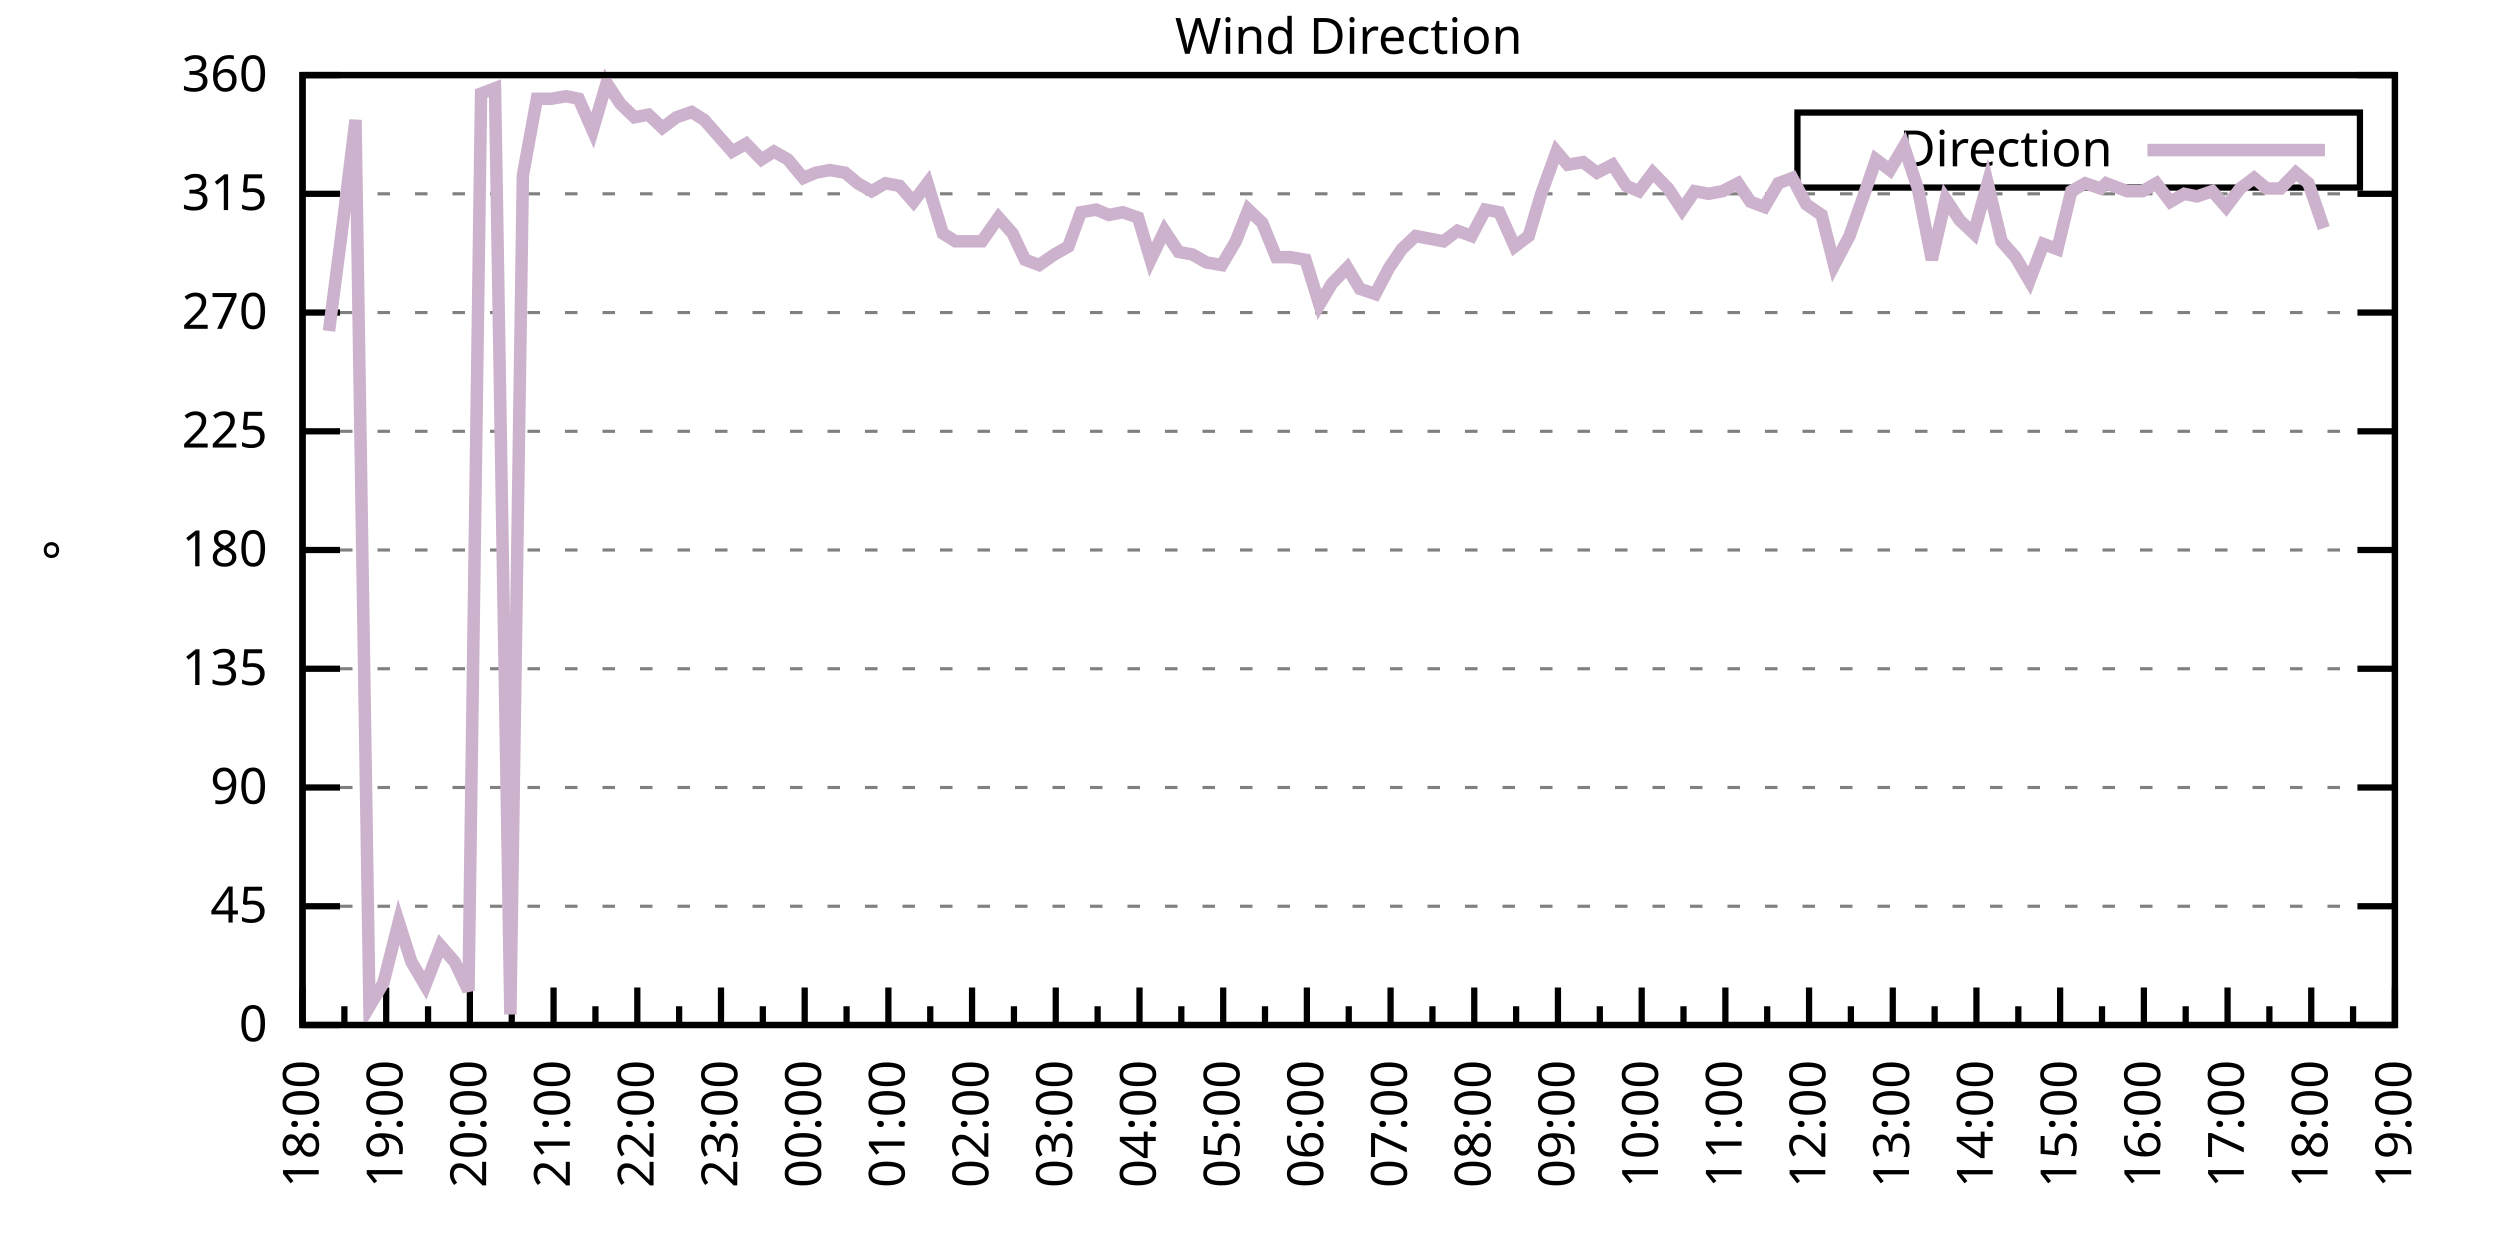
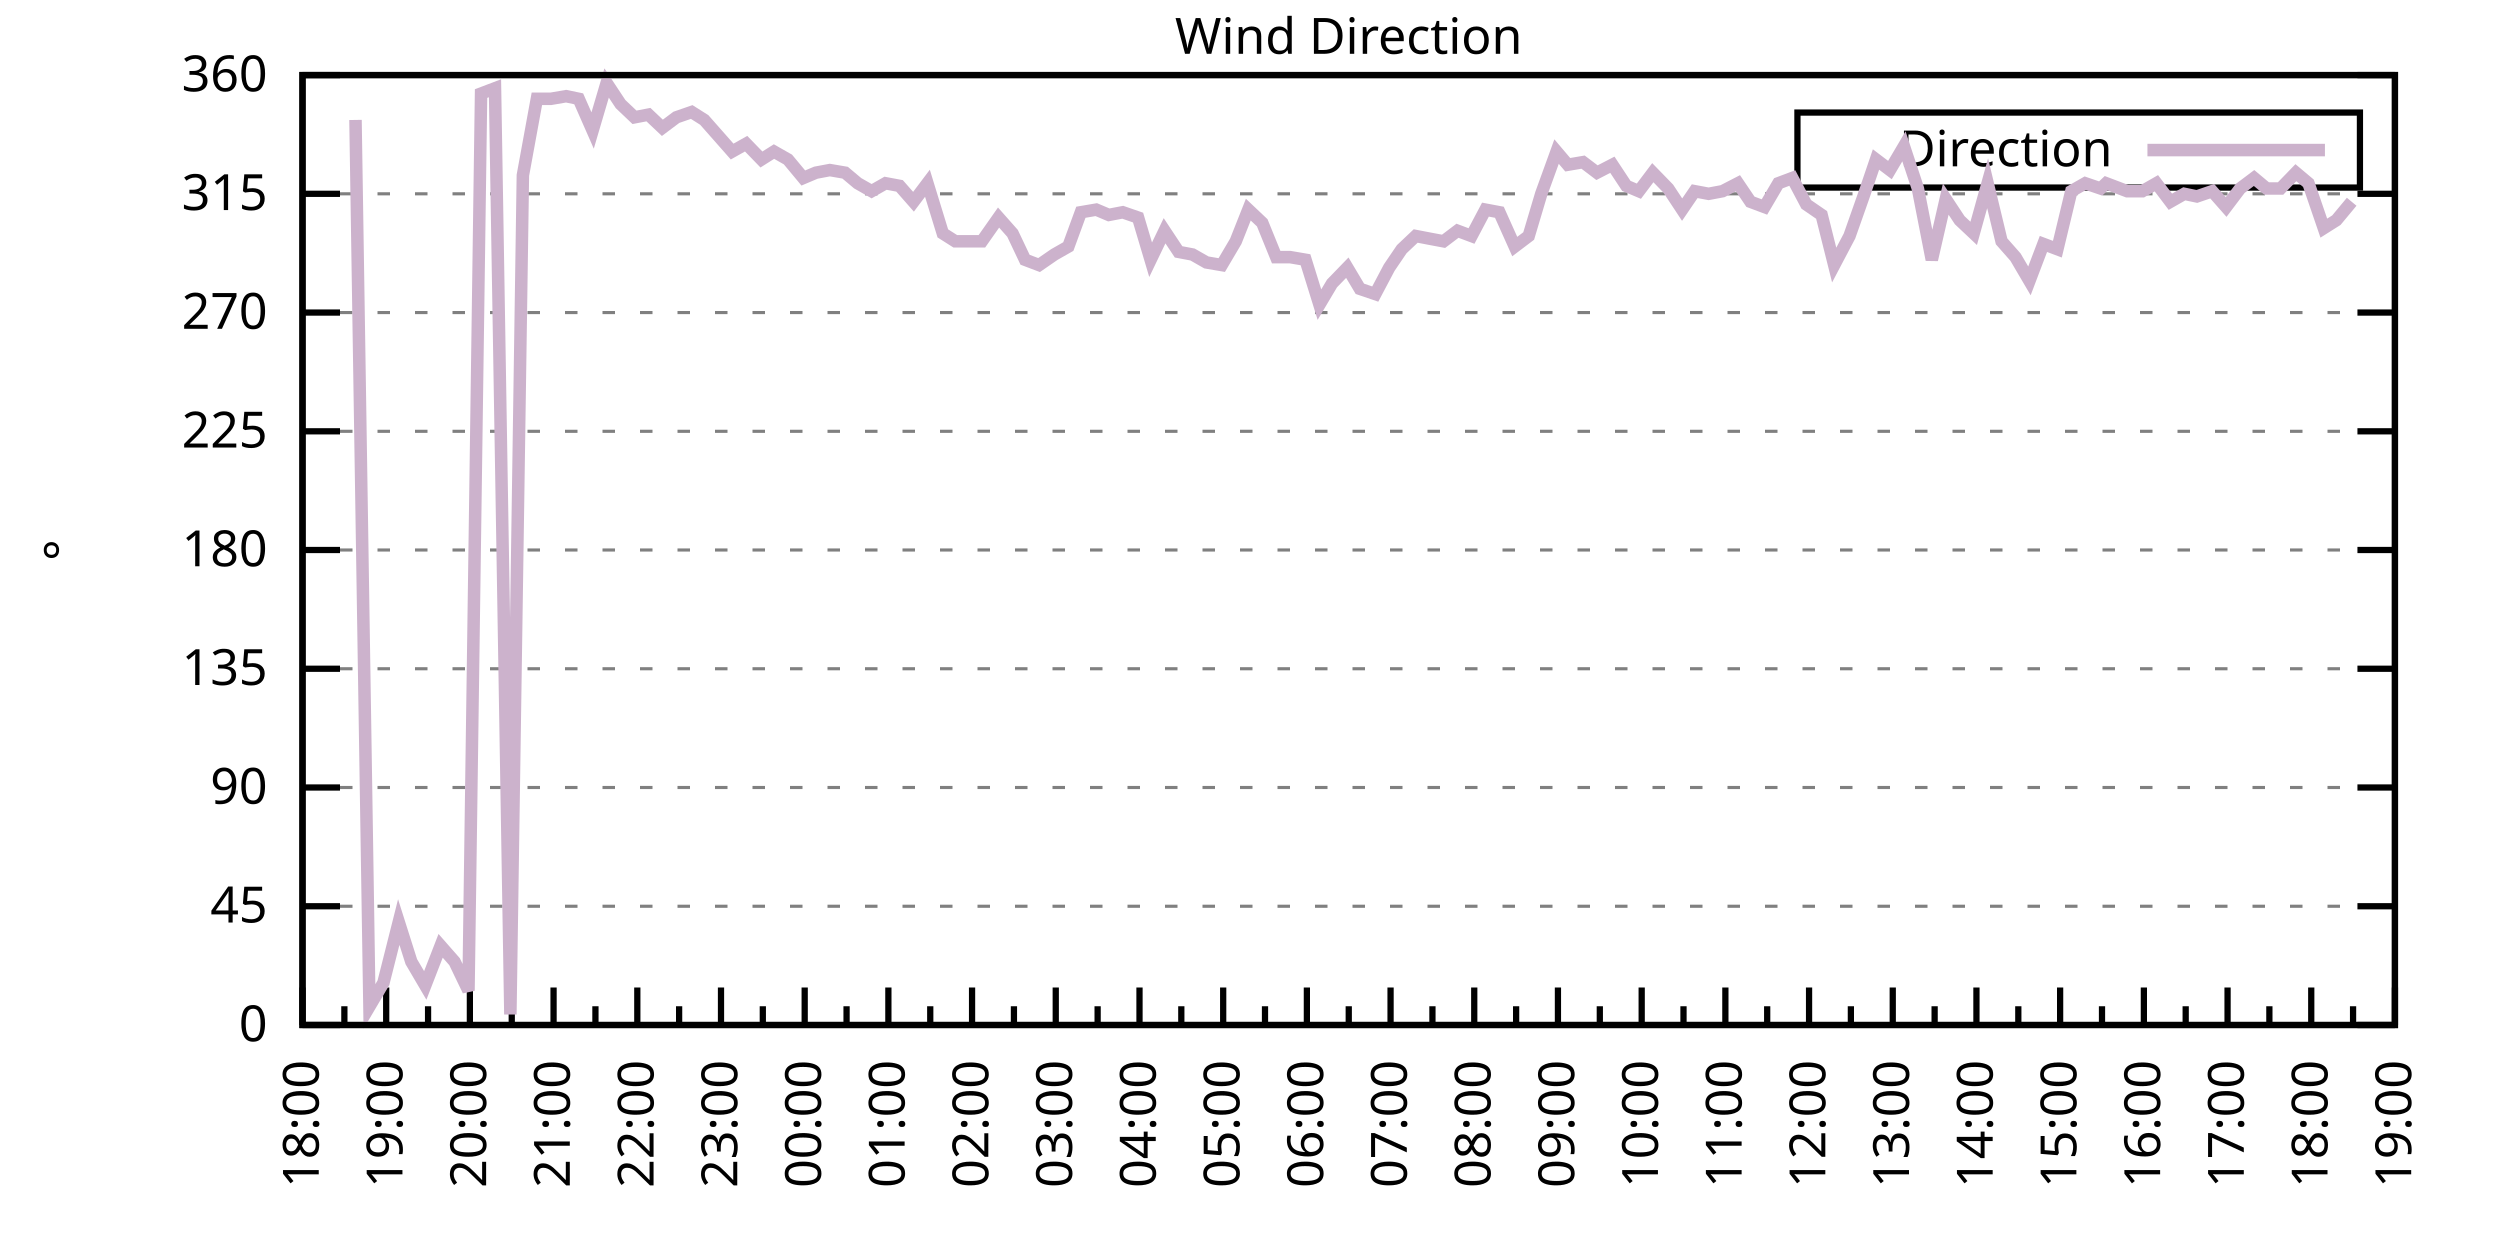
<svg xmlns="http://www.w3.org/2000/svg" xmlns:xlink="http://www.w3.org/1999/xlink" width="400" height="200" viewBox="0 0 400 200">
  <g id="gnuplot_canvas">
    <rect x="0" y="0" width="400" height="200" fill="none" />
    <defs>
      <circle id="gpDot" r="0.5" stroke-width="0.5" stroke="currentColor" />
      <path id="gpPt0" stroke-width="0.333" stroke="currentColor" d="M-1,0 h2 M0,-1 v2" />
      <path id="gpPt1" stroke-width="0.333" stroke="currentColor" d="M-1,-1 L1,1 M1,-1 L-1,1" />
      <path id="gpPt2" stroke-width="0.333" stroke="currentColor" d="M-1,0 L1,0 M0,-1 L0,1 M-1,-1 L1,1 M-1,1 L1,-1" />
      <rect id="gpPt3" stroke-width="0.333" stroke="currentColor" x="-1" y="-1" width="2" height="2" />
      <rect id="gpPt4" stroke-width="0.333" stroke="currentColor" fill="currentColor" x="-1" y="-1" width="2" height="2" />
      <circle id="gpPt5" stroke-width="0.333" stroke="currentColor" cx="0" cy="0" r="1" />
      <use xlink:href="#gpPt5" id="gpPt6" fill="currentColor" stroke="none" />
      <path id="gpPt7" stroke-width="0.333" stroke="currentColor" d="M0,-1.33 L-1.33,0.67 L1.33,0.67 z" />
      <use xlink:href="#gpPt7" id="gpPt8" fill="currentColor" stroke="none" />
      <use xlink:href="#gpPt7" id="gpPt9" stroke="currentColor" transform="rotate(180)" />
      <use xlink:href="#gpPt9" id="gpPt10" fill="currentColor" stroke="none" />
      <use xlink:href="#gpPt3" id="gpPt11" stroke="currentColor" transform="rotate(45)" />
      <use xlink:href="#gpPt11" id="gpPt12" fill="currentColor" stroke="none" />
      <path id="gpPt13" stroke-width="0.333" stroke="currentColor" d="M0,1.330 L1.265,0.411 L0.782,-1.067 L-0.782,-1.076 L-1.265,0.411 z" />
      <use xlink:href="#gpPt13" id="gpPt14" fill="currentColor" stroke="none" />
      <filter id="textbox" filterUnits="objectBoundingBox" x="0" y="0" height="1" width="1">
        <feFlood flood-color="white" flood-opacity="1" result="bgnd" />
        <feComposite in="SourceGraphic" in2="bgnd" operator="atop" />
      </filter>
      <filter id="greybox" filterUnits="objectBoundingBox" x="0" y="0" height="1" width="1">
        <feFlood flood-color="lightgrey" flood-opacity="1" result="grey" />
        <feComposite in="SourceGraphic" in2="grey" operator="atop" />
      </filter>
    </defs>
    <g fill="none" color="white" stroke="currentColor" stroke-width="1.00" stroke-linecap="butt" stroke-linejoin="miter">
</g>
    <g fill="none" color="black" stroke="currentColor" stroke-width="1.00" stroke-linecap="butt" stroke-linejoin="miter">
      <g stroke="none" shape-rendering="crispEdges">
        <polygon fill="rgb(255, 255, 255)" points="48.40,164.00 383.18,164.00 383.18,12.02 48.40,12.02 " />
      </g>
    </g>
    <g fill="none" color="black" stroke="currentColor" stroke-width="1.00" stroke-linecap="butt" stroke-linejoin="miter">
</g>
    <g fill="none" color="black" stroke="black" stroke-width="0.50" stroke-linecap="butt" stroke-linejoin="miter">
</g>
    <g fill="none" color="gray" stroke="currentColor" stroke-width="0.50" stroke-linecap="butt" stroke-linejoin="miter">
      <path stroke="gray" stroke-dasharray="2,4" class="gridline" d="M48.40,164.00 L383.19,164.00  " />
    </g>
    <g fill="none" color="gray" stroke="gray" stroke-width="1.00" stroke-linecap="butt" stroke-linejoin="miter">
</g>
    <g fill="none" color="black" stroke="currentColor" stroke-width="1.00" stroke-linecap="butt" stroke-linejoin="miter">
      <path stroke="black" d="M48.40,164.00 L54.40,164.00 M383.19,164.00 L377.19,164.00  " />
      <g transform="translate(42.80,166.60)" stroke="none" fill="black" font-family="Sans" font-size="8.00" text-anchor="end">
        <text>
          <tspan font-family="Sans"> 0</tspan>
        </text>
      </g>
    </g>
    <g fill="none" color="black" stroke="currentColor" stroke-width="1.00" stroke-linecap="butt" stroke-linejoin="miter">
</g>
    <g fill="none" color="black" stroke="black" stroke-width="0.50" stroke-linecap="butt" stroke-linejoin="miter">
</g>
    <g fill="none" color="gray" stroke="currentColor" stroke-width="0.50" stroke-linecap="butt" stroke-linejoin="miter">
      <path stroke="gray" stroke-dasharray="2,4" class="gridline" d="M48.40,145.00 L383.19,145.00  " />
    </g>
    <g fill="none" color="gray" stroke="gray" stroke-width="1.00" stroke-linecap="butt" stroke-linejoin="miter">
</g>
    <g fill="none" color="black" stroke="currentColor" stroke-width="1.00" stroke-linecap="butt" stroke-linejoin="miter">
      <path stroke="black" d="M48.40,145.00 L54.40,145.00 M383.19,145.00 L377.19,145.00  " />
      <g transform="translate(42.80,147.60)" stroke="none" fill="black" font-family="Sans" font-size="8.00" text-anchor="end">
        <text>
          <tspan font-family="Sans"> 45</tspan>
        </text>
      </g>
    </g>
    <g fill="none" color="black" stroke="currentColor" stroke-width="1.00" stroke-linecap="butt" stroke-linejoin="miter">
</g>
    <g fill="none" color="black" stroke="black" stroke-width="0.50" stroke-linecap="butt" stroke-linejoin="miter">
</g>
    <g fill="none" color="gray" stroke="currentColor" stroke-width="0.50" stroke-linecap="butt" stroke-linejoin="miter">
      <path stroke="gray" stroke-dasharray="2,4" class="gridline" d="M48.40,126.00 L383.19,126.00  " />
    </g>
    <g fill="none" color="gray" stroke="gray" stroke-width="1.00" stroke-linecap="butt" stroke-linejoin="miter">
</g>
    <g fill="none" color="black" stroke="currentColor" stroke-width="1.00" stroke-linecap="butt" stroke-linejoin="miter">
      <path stroke="black" d="M48.40,126.00 L54.40,126.00 M383.19,126.00 L377.19,126.00  " />
      <g transform="translate(42.80,128.60)" stroke="none" fill="black" font-family="Sans" font-size="8.00" text-anchor="end">
        <text>
          <tspan font-family="Sans"> 90</tspan>
        </text>
      </g>
    </g>
    <g fill="none" color="black" stroke="currentColor" stroke-width="1.00" stroke-linecap="butt" stroke-linejoin="miter">
</g>
    <g fill="none" color="black" stroke="black" stroke-width="0.50" stroke-linecap="butt" stroke-linejoin="miter">
</g>
    <g fill="none" color="gray" stroke="currentColor" stroke-width="0.50" stroke-linecap="butt" stroke-linejoin="miter">
      <path stroke="gray" stroke-dasharray="2,4" class="gridline" d="M48.40,107.00 L383.19,107.00  " />
    </g>
    <g fill="none" color="gray" stroke="gray" stroke-width="1.00" stroke-linecap="butt" stroke-linejoin="miter">
</g>
    <g fill="none" color="black" stroke="currentColor" stroke-width="1.00" stroke-linecap="butt" stroke-linejoin="miter">
      <path stroke="black" d="M48.40,107.00 L54.40,107.00 M383.19,107.00 L377.19,107.00  " />
      <g transform="translate(42.80,109.60)" stroke="none" fill="black" font-family="Sans" font-size="8.00" text-anchor="end">
        <text>
          <tspan font-family="Sans"> 135</tspan>
        </text>
      </g>
    </g>
    <g fill="none" color="black" stroke="currentColor" stroke-width="1.00" stroke-linecap="butt" stroke-linejoin="miter">
</g>
    <g fill="none" color="black" stroke="black" stroke-width="0.50" stroke-linecap="butt" stroke-linejoin="miter">
</g>
    <g fill="none" color="gray" stroke="currentColor" stroke-width="0.50" stroke-linecap="butt" stroke-linejoin="miter">
      <path stroke="gray" stroke-dasharray="2,4" class="gridline" d="M48.40,88.00 L383.19,88.00  " />
    </g>
    <g fill="none" color="gray" stroke="gray" stroke-width="1.00" stroke-linecap="butt" stroke-linejoin="miter">
</g>
    <g fill="none" color="black" stroke="currentColor" stroke-width="1.00" stroke-linecap="butt" stroke-linejoin="miter">
      <path stroke="black" d="M48.40,88.00 L54.40,88.00 M383.19,88.00 L377.19,88.00  " />
      <g transform="translate(42.80,90.60)" stroke="none" fill="black" font-family="Sans" font-size="8.00" text-anchor="end">
        <text>
          <tspan font-family="Sans"> 180</tspan>
        </text>
      </g>
    </g>
    <g fill="none" color="black" stroke="currentColor" stroke-width="1.00" stroke-linecap="butt" stroke-linejoin="miter">
</g>
    <g fill="none" color="black" stroke="black" stroke-width="0.50" stroke-linecap="butt" stroke-linejoin="miter">
</g>
    <g fill="none" color="gray" stroke="currentColor" stroke-width="0.50" stroke-linecap="butt" stroke-linejoin="miter">
      <path stroke="gray" stroke-dasharray="2,4" class="gridline" d="M48.40,69.01 L383.19,69.01  " />
    </g>
    <g fill="none" color="gray" stroke="gray" stroke-width="1.00" stroke-linecap="butt" stroke-linejoin="miter">
</g>
    <g fill="none" color="black" stroke="currentColor" stroke-width="1.00" stroke-linecap="butt" stroke-linejoin="miter">
      <path stroke="black" d="M48.40,69.01 L54.40,69.01 M383.19,69.01 L377.19,69.01  " />
      <g transform="translate(42.80,71.61)" stroke="none" fill="black" font-family="Sans" font-size="8.00" text-anchor="end">
        <text>
          <tspan font-family="Sans"> 225</tspan>
        </text>
      </g>
    </g>
    <g fill="none" color="black" stroke="currentColor" stroke-width="1.00" stroke-linecap="butt" stroke-linejoin="miter">
</g>
    <g fill="none" color="black" stroke="black" stroke-width="0.50" stroke-linecap="butt" stroke-linejoin="miter">
</g>
    <g fill="none" color="gray" stroke="currentColor" stroke-width="0.50" stroke-linecap="butt" stroke-linejoin="miter">
      <path stroke="gray" stroke-dasharray="2,4" class="gridline" d="M48.40,50.01 L383.19,50.01  " />
    </g>
    <g fill="none" color="gray" stroke="gray" stroke-width="1.00" stroke-linecap="butt" stroke-linejoin="miter">
</g>
    <g fill="none" color="black" stroke="currentColor" stroke-width="1.00" stroke-linecap="butt" stroke-linejoin="miter">
      <path stroke="black" d="M48.40,50.01 L54.40,50.01 M383.19,50.01 L377.19,50.01  " />
      <g transform="translate(42.80,52.61)" stroke="none" fill="black" font-family="Sans" font-size="8.00" text-anchor="end">
        <text>
          <tspan font-family="Sans"> 270</tspan>
        </text>
      </g>
    </g>
    <g fill="none" color="black" stroke="currentColor" stroke-width="1.00" stroke-linecap="butt" stroke-linejoin="miter">
</g>
    <g fill="none" color="black" stroke="black" stroke-width="0.50" stroke-linecap="butt" stroke-linejoin="miter">
</g>
    <g fill="none" color="gray" stroke="currentColor" stroke-width="0.50" stroke-linecap="butt" stroke-linejoin="miter">
      <path stroke="gray" stroke-dasharray="2,4" class="gridline" d="M48.40,31.01 L383.19,31.01  " />
    </g>
    <g fill="none" color="gray" stroke="gray" stroke-width="1.00" stroke-linecap="butt" stroke-linejoin="miter">
</g>
    <g fill="none" color="black" stroke="currentColor" stroke-width="1.00" stroke-linecap="butt" stroke-linejoin="miter">
      <path stroke="black" d="M48.40,31.01 L54.40,31.01 M383.19,31.01 L377.19,31.01  " />
      <g transform="translate(42.80,33.61)" stroke="none" fill="black" font-family="Sans" font-size="8.00" text-anchor="end">
        <text>
          <tspan font-family="Sans"> 315</tspan>
        </text>
      </g>
    </g>
    <g fill="none" color="black" stroke="currentColor" stroke-width="1.00" stroke-linecap="butt" stroke-linejoin="miter">
</g>
    <g fill="none" color="black" stroke="black" stroke-width="0.50" stroke-linecap="butt" stroke-linejoin="miter">
</g>
    <g fill="none" color="gray" stroke="currentColor" stroke-width="0.50" stroke-linecap="butt" stroke-linejoin="miter">
      <path stroke="gray" stroke-dasharray="2,4" class="gridline" d="M48.40,12.01 L383.19,12.01  " />
    </g>
    <g fill="none" color="gray" stroke="gray" stroke-width="1.00" stroke-linecap="butt" stroke-linejoin="miter">
</g>
    <g fill="none" color="black" stroke="currentColor" stroke-width="1.00" stroke-linecap="butt" stroke-linejoin="miter">
      <path stroke="black" d="M48.40,12.01 L54.40,12.01 M383.19,12.01 L377.19,12.01  " />
      <g transform="translate(42.80,14.61)" stroke="none" fill="black" font-family="Sans" font-size="8.00" text-anchor="end">
        <text>
          <tspan font-family="Sans"> 360</tspan>
        </text>
      </g>
    </g>
    <g fill="none" color="black" stroke="currentColor" stroke-width="1.00" stroke-linecap="butt" stroke-linejoin="miter">
      <path stroke="black" d="M48.40,164.00 L48.40,158.00  " />
      <g transform="translate(51.00,169.60) rotate(270)" stroke="none" fill="black" font-family="Sans" font-size="8.00" text-anchor="end">
        <text>
          <tspan font-family="Sans">18:00</tspan>
        </text>
      </g>
    </g>
    <g fill="none" color="black" stroke="currentColor" stroke-width="1.00" stroke-linecap="butt" stroke-linejoin="miter">
      <path stroke="black" d="M55.10,164.00 L55.10,161.00 M61.79,164.00 L61.79,158.00  " />
      <g transform="translate(64.39,169.60) rotate(270)" stroke="none" fill="black" font-family="Sans" font-size="8.00" text-anchor="end">
        <text>
          <tspan font-family="Sans">19:00</tspan>
        </text>
      </g>
    </g>
    <g fill="none" color="black" stroke="currentColor" stroke-width="1.00" stroke-linecap="butt" stroke-linejoin="miter">
      <path stroke="black" d="M68.49,164.00 L68.49,161.00 M75.18,164.00 L75.18,158.00  " />
      <g transform="translate(77.78,169.60) rotate(270)" stroke="none" fill="black" font-family="Sans" font-size="8.00" text-anchor="end">
        <text>
          <tspan font-family="Sans">20:00</tspan>
        </text>
      </g>
    </g>
    <g fill="none" color="black" stroke="currentColor" stroke-width="1.00" stroke-linecap="butt" stroke-linejoin="miter">
      <path stroke="black" d="M81.88,164.00 L81.88,161.00 M88.57,164.00 L88.57,158.00  " />
      <g transform="translate(91.17,169.60) rotate(270)" stroke="none" fill="black" font-family="Sans" font-size="8.00" text-anchor="end">
        <text>
          <tspan font-family="Sans">21:00</tspan>
        </text>
      </g>
    </g>
    <g fill="none" color="black" stroke="currentColor" stroke-width="1.00" stroke-linecap="butt" stroke-linejoin="miter">
      <path stroke="black" d="M95.27,164.00 L95.27,161.00 M101.97,164.00 L101.97,158.00  " />
      <g transform="translate(104.57,169.60) rotate(270)" stroke="none" fill="black" font-family="Sans" font-size="8.00" text-anchor="end">
        <text>
          <tspan font-family="Sans">22:00</tspan>
        </text>
      </g>
    </g>
    <g fill="none" color="black" stroke="currentColor" stroke-width="1.00" stroke-linecap="butt" stroke-linejoin="miter">
      <path stroke="black" d="M108.66,164.00 L108.66,161.00 M115.36,164.00 L115.36,158.00  " />
      <g transform="translate(117.96,169.60) rotate(270)" stroke="none" fill="black" font-family="Sans" font-size="8.00" text-anchor="end">
        <text>
          <tspan font-family="Sans">23:00</tspan>
        </text>
      </g>
    </g>
    <g fill="none" color="black" stroke="currentColor" stroke-width="1.00" stroke-linecap="butt" stroke-linejoin="miter">
      <path stroke="black" d="M122.05,164.00 L122.05,161.00 M128.75,164.00 L128.75,158.00  " />
      <g transform="translate(131.35,169.60) rotate(270)" stroke="none" fill="black" font-family="Sans" font-size="8.00" text-anchor="end">
        <text>
          <tspan font-family="Sans">00:00</tspan>
        </text>
      </g>
    </g>
    <g fill="none" color="black" stroke="currentColor" stroke-width="1.00" stroke-linecap="butt" stroke-linejoin="miter">
      <path stroke="black" d="M135.45,164.00 L135.45,161.00 M142.14,164.00 L142.14,158.00  " />
      <g transform="translate(144.74,169.60) rotate(270)" stroke="none" fill="black" font-family="Sans" font-size="8.00" text-anchor="end">
        <text>
          <tspan font-family="Sans">01:00</tspan>
        </text>
      </g>
    </g>
    <g fill="none" color="black" stroke="currentColor" stroke-width="1.00" stroke-linecap="butt" stroke-linejoin="miter">
      <path stroke="black" d="M148.84,164.00 L148.84,161.00 M155.53,164.00 L155.53,158.00  " />
      <g transform="translate(158.13,169.60) rotate(270)" stroke="none" fill="black" font-family="Sans" font-size="8.00" text-anchor="end">
        <text>
          <tspan font-family="Sans">02:00</tspan>
        </text>
      </g>
    </g>
    <g fill="none" color="black" stroke="currentColor" stroke-width="1.00" stroke-linecap="butt" stroke-linejoin="miter">
      <path stroke="black" d="M162.23,164.00 L162.23,161.00 M168.92,164.00 L168.92,158.00  " />
      <g transform="translate(171.52,169.60) rotate(270)" stroke="none" fill="black" font-family="Sans" font-size="8.00" text-anchor="end">
        <text>
          <tspan font-family="Sans">03:00</tspan>
        </text>
      </g>
    </g>
    <g fill="none" color="black" stroke="currentColor" stroke-width="1.00" stroke-linecap="butt" stroke-linejoin="miter">
      <path stroke="black" d="M175.62,164.00 L175.62,161.00 M182.32,164.00 L182.32,158.00  " />
      <g transform="translate(184.92,169.60) rotate(270)" stroke="none" fill="black" font-family="Sans" font-size="8.00" text-anchor="end">
        <text>
          <tspan font-family="Sans">04:00</tspan>
        </text>
      </g>
    </g>
    <g fill="none" color="black" stroke="currentColor" stroke-width="1.00" stroke-linecap="butt" stroke-linejoin="miter">
      <path stroke="black" d="M189.01,164.00 L189.01,161.00 M195.71,164.00 L195.71,158.00  " />
      <g transform="translate(198.31,169.60) rotate(270)" stroke="none" fill="black" font-family="Sans" font-size="8.00" text-anchor="end">
        <text>
          <tspan font-family="Sans">05:00</tspan>
        </text>
      </g>
    </g>
    <g fill="none" color="black" stroke="currentColor" stroke-width="1.00" stroke-linecap="butt" stroke-linejoin="miter">
      <path stroke="black" d="M202.40,164.00 L202.40,161.00 M209.10,164.00 L209.10,158.00  " />
      <g transform="translate(211.70,169.60) rotate(270)" stroke="none" fill="black" font-family="Sans" font-size="8.00" text-anchor="end">
        <text>
          <tspan font-family="Sans">06:00</tspan>
        </text>
      </g>
    </g>
    <g fill="none" color="black" stroke="currentColor" stroke-width="1.00" stroke-linecap="butt" stroke-linejoin="miter">
      <path stroke="black" d="M215.80,164.00 L215.80,161.00 M222.49,164.00 L222.49,158.00  " />
      <g transform="translate(225.09,169.60) rotate(270)" stroke="none" fill="black" font-family="Sans" font-size="8.00" text-anchor="end">
        <text>
          <tspan font-family="Sans">07:00</tspan>
        </text>
      </g>
    </g>
    <g fill="none" color="black" stroke="currentColor" stroke-width="1.00" stroke-linecap="butt" stroke-linejoin="miter">
      <path stroke="black" d="M229.19,164.00 L229.19,161.00 M235.88,164.00 L235.88,158.00  " />
      <g transform="translate(238.48,169.60) rotate(270)" stroke="none" fill="black" font-family="Sans" font-size="8.00" text-anchor="end">
        <text>
          <tspan font-family="Sans">08:00</tspan>
        </text>
      </g>
    </g>
    <g fill="none" color="black" stroke="currentColor" stroke-width="1.00" stroke-linecap="butt" stroke-linejoin="miter">
      <path stroke="black" d="M242.58,164.00 L242.58,161.00 M249.27,164.00 L249.27,158.00  " />
      <g transform="translate(251.87,169.60) rotate(270)" stroke="none" fill="black" font-family="Sans" font-size="8.00" text-anchor="end">
        <text>
          <tspan font-family="Sans">09:00</tspan>
        </text>
      </g>
    </g>
    <g fill="none" color="black" stroke="currentColor" stroke-width="1.00" stroke-linecap="butt" stroke-linejoin="miter">
      <path stroke="black" d="M255.97,164.00 L255.97,161.00 M262.67,164.00 L262.67,158.00  " />
      <g transform="translate(265.27,169.60) rotate(270)" stroke="none" fill="black" font-family="Sans" font-size="8.00" text-anchor="end">
        <text>
          <tspan font-family="Sans">10:00</tspan>
        </text>
      </g>
    </g>
    <g fill="none" color="black" stroke="currentColor" stroke-width="1.00" stroke-linecap="butt" stroke-linejoin="miter">
      <path stroke="black" d="M269.36,164.00 L269.36,161.00 M276.06,164.00 L276.06,158.00  " />
      <g transform="translate(278.66,169.60) rotate(270)" stroke="none" fill="black" font-family="Sans" font-size="8.00" text-anchor="end">
        <text>
          <tspan font-family="Sans">11:00</tspan>
        </text>
      </g>
    </g>
    <g fill="none" color="black" stroke="currentColor" stroke-width="1.00" stroke-linecap="butt" stroke-linejoin="miter">
      <path stroke="black" d="M282.75,164.00 L282.75,161.00 M289.45,164.00 L289.45,158.00  " />
      <g transform="translate(292.05,169.60) rotate(270)" stroke="none" fill="black" font-family="Sans" font-size="8.00" text-anchor="end">
        <text>
          <tspan font-family="Sans">12:00</tspan>
        </text>
      </g>
    </g>
    <g fill="none" color="black" stroke="currentColor" stroke-width="1.00" stroke-linecap="butt" stroke-linejoin="miter">
      <path stroke="black" d="M296.14,164.00 L296.14,161.00 M302.84,164.00 L302.84,158.00  " />
      <g transform="translate(305.44,169.60) rotate(270)" stroke="none" fill="black" font-family="Sans" font-size="8.00" text-anchor="end">
        <text>
          <tspan font-family="Sans">13:00</tspan>
        </text>
      </g>
    </g>
    <g fill="none" color="black" stroke="currentColor" stroke-width="1.00" stroke-linecap="butt" stroke-linejoin="miter">
      <path stroke="black" d="M309.54,164.00 L309.54,161.00 M316.23,164.00 L316.23,158.00  " />
      <g transform="translate(318.83,169.60) rotate(270)" stroke="none" fill="black" font-family="Sans" font-size="8.00" text-anchor="end">
        <text>
          <tspan font-family="Sans">14:00</tspan>
        </text>
      </g>
    </g>
    <g fill="none" color="black" stroke="currentColor" stroke-width="1.00" stroke-linecap="butt" stroke-linejoin="miter">
      <path stroke="black" d="M322.93,164.00 L322.93,161.00 M329.62,164.00 L329.62,158.00  " />
      <g transform="translate(332.22,169.60) rotate(270)" stroke="none" fill="black" font-family="Sans" font-size="8.00" text-anchor="end">
        <text>
          <tspan font-family="Sans">15:00</tspan>
        </text>
      </g>
    </g>
    <g fill="none" color="black" stroke="currentColor" stroke-width="1.00" stroke-linecap="butt" stroke-linejoin="miter">
      <path stroke="black" d="M336.32,164.00 L336.32,161.00 M343.02,164.00 L343.02,158.00  " />
      <g transform="translate(345.62,169.60) rotate(270)" stroke="none" fill="black" font-family="Sans" font-size="8.00" text-anchor="end">
        <text>
          <tspan font-family="Sans">16:00</tspan>
        </text>
      </g>
    </g>
    <g fill="none" color="black" stroke="currentColor" stroke-width="1.00" stroke-linecap="butt" stroke-linejoin="miter">
      <path stroke="black" d="M349.71,164.00 L349.71,161.00 M356.41,164.00 L356.41,158.00  " />
      <g transform="translate(359.01,169.60) rotate(270)" stroke="none" fill="black" font-family="Sans" font-size="8.00" text-anchor="end">
        <text>
          <tspan font-family="Sans">17:00</tspan>
        </text>
      </g>
    </g>
    <g fill="none" color="black" stroke="currentColor" stroke-width="1.00" stroke-linecap="butt" stroke-linejoin="miter">
      <path stroke="black" d="M363.10,164.00 L363.10,161.00 M369.80,164.00 L369.80,158.00  " />
      <g transform="translate(372.40,169.60) rotate(270)" stroke="none" fill="black" font-family="Sans" font-size="8.00" text-anchor="end">
        <text>
          <tspan font-family="Sans">18:00</tspan>
        </text>
      </g>
    </g>
    <g fill="none" color="black" stroke="currentColor" stroke-width="1.00" stroke-linecap="butt" stroke-linejoin="miter">
      <path stroke="black" d="M376.49,164.00 L376.49,161.00 M383.19,164.00 L383.19,158.00  " />
      <g transform="translate(385.79,169.60) rotate(270)" stroke="none" fill="black" font-family="Sans" font-size="8.00" text-anchor="end">
        <text>
          <tspan font-family="Sans">19:00</tspan>
        </text>
      </g>
    </g>
    <g fill="none" color="black" stroke="currentColor" stroke-width="1.00" stroke-linecap="butt" stroke-linejoin="miter">
</g>
    <g fill="none" color="black" stroke="currentColor" stroke-width="1.00" stroke-linecap="butt" stroke-linejoin="miter">
      <path stroke="black" d="M48.40,12.01 L48.40,164.00 L383.19,164.00 L383.19,12.01 L48.40,12.01 Z  " />
    </g>
    <g fill="none" color="black" stroke="currentColor" stroke-width="1.00" stroke-linecap="butt" stroke-linejoin="miter">
      <g transform="translate(12.80,88.01) rotate(270)" stroke="none" fill="black" font-family="Sans" font-size="8.00" text-anchor="middle">
        <text>
          <tspan font-family="Sans">°</tspan>
        </text>
      </g>
    </g>
    <g fill="none" color="black" stroke="currentColor" stroke-width="1.00" stroke-linecap="butt" stroke-linejoin="miter">
</g>
    <g fill="none" color="black" stroke="currentColor" stroke-width="1.00" stroke-linecap="butt" stroke-linejoin="miter">
      <path stroke="black" d="M287.59,30.01 L287.59,18.01 L377.59,18.01 L377.59,30.01 L287.59,30.01 Z  " />
    </g>
    <g id="Wind_direction_plot_1">
      <g fill="none" color="white" stroke="black" stroke-width="2.00" stroke-linecap="butt" stroke-linejoin="miter">
</g>
      <g fill="none" color="black" stroke="currentColor" stroke-width="2.00" stroke-linecap="butt" stroke-linejoin="miter">
        <g transform="translate(337.99,26.61)" stroke="none" fill="black" font-family="Sans" font-size="8.00" text-anchor="end">
          <text>
            <tspan font-family="Sans">Direction</tspan>
          </text>
        </g>
      </g>
      <g fill="none" color="black" stroke="currentColor" stroke-width="2.00" stroke-linecap="butt" stroke-linejoin="miter">
-         <path stroke="rgb(204, 178, 204)" d="M343.59,24.01 L371.99,24.01 M52.64,52.96 L54.87,35.65 L56.88,19.19 L59.11,161.04 L61.35,157.24 L63.80,147.53   L65.81,153.87 L68.04,157.67 L70.50,151.33 L72.73,153.87 L74.96,158.51 L76.97,14.97 L79.20,14.12 L81.66,162.31   L83.66,28.05 L85.90,15.81 L88.13,15.81 L90.58,15.39 L92.59,15.81 L94.82,20.88 L97.06,13.28 L99.29,16.65   L101.52,18.77 L103.75,18.34 L105.98,20.45 L108.22,18.77 L110.67,17.92 L112.68,19.19 L114.91,21.72 L117.14,24.25   L119.38,22.99 L121.83,25.52 L123.84,24.25 L126.07,25.52 L128.53,28.48 L130.54,27.63 L132.77,27.21 L135.22,27.63   L137.23,29.32 L139.46,30.59 L141.69,29.32 L143.93,29.74 L146.16,32.28 L148.39,29.32 L150.85,37.34 L152.85,38.61   L155.31,38.61 L157.10,38.61 L159.77,34.81 L162.01,37.34 L164.01,41.56 L166.25,42.41 L168.70,40.72 L170.93,39.45   L172.94,33.96 L175.40,33.54 L177.41,34.39 L179.64,33.96 L182.09,34.81 L184.10,41.56 L186.33,36.92 L188.57,40.30   L190.80,40.72 L193.03,41.99 L195.48,42.41 L197.72,38.61 L199.73,33.54 L201.96,35.65 L204.19,41.14 L206.42,41.14   L208.88,41.56 L211.11,48.74 L213.12,45.36 L215.57,42.83 L217.58,46.21 L220.04,47.05 L222.27,42.83 L224.28,39.87   L226.51,37.76 L228.74,38.19 L230.97,38.61 L233.20,36.92 L235.44,37.76 L237.67,33.54 L239.90,33.96 L242.36,39.45   L244.59,37.76 L246.60,31.01 L249.05,24.25 L250.84,26.36 L253.29,25.94 L255.52,27.63 L257.98,26.36 L260.21,29.74   L262.22,30.59 L264.45,27.63 L266.91,30.16 L269.14,33.54 L271.15,30.59 L273.38,31.01 L275.61,30.59 L278.07,29.32   L280.07,32.28 L282.31,33.12 L284.54,29.32 L286.77,28.48 L289.00,32.70 L291.46,34.39 L293.47,42.41 L295.92,37.76   L298.15,31.43 L300.16,25.52 L302.39,27.21 L304.63,23.41 L306.86,30.16 L309.09,41.56 L311.32,31.85 L313.55,35.23   L315.79,37.34 L318.02,29.32 L320.25,38.61 L322.48,41.14 L324.71,44.94 L326.95,39.03 L329.18,39.87 L331.41,30.59   L333.64,29.32 L336.10,30.16 L336.99,29.32 L340.34,30.59 L342.79,30.59 L345.02,29.32 L347.26,32.28 L349.49,31.01   L351.50,31.43 L353.95,30.59 L356.18,33.12 L358.42,30.16 L360.65,28.48 L362.66,30.16 L364.89,30.16 L367.34,27.63   L369.35,29.32 L371.81,36.50  " />
+         <path stroke="rgb(204, 178, 204)" d="M343.59,24.01 L371.99,24.01 M56.88,19.19 L59.11,161.04 L61.35,157.24 L63.80,147.53 L65.81,153.87 L68.04,157.67   L70.50,151.33 L72.73,153.87 L74.96,158.51 L76.97,14.97 L79.20,14.12 L81.66,162.31 L83.66,28.05 L85.90,15.81   L88.13,15.81 L90.58,15.39 L92.59,15.81 L94.82,20.88 L97.06,13.28 L99.29,16.65 L101.52,18.77 L103.75,18.34   L105.98,20.45 L108.22,18.77 L110.67,17.92 L112.68,19.19 L114.91,21.72 L117.14,24.25 L119.38,22.99 L121.83,25.52   L123.84,24.25 L126.07,25.52 L128.53,28.48 L130.54,27.63 L132.77,27.21 L135.22,27.63 L137.23,29.32 L139.46,30.59   L141.69,29.32 L143.93,29.74 L146.16,32.28 L148.39,29.32 L150.85,37.34 L152.85,38.61 L155.31,38.61 L157.10,38.61   L159.77,34.81 L162.01,37.34 L164.01,41.56 L166.25,42.41 L168.70,40.72 L170.93,39.45 L172.94,33.96 L175.40,33.54   L177.41,34.39 L179.64,33.96 L182.09,34.81 L184.10,41.56 L186.33,36.92 L188.57,40.30 L190.80,40.72 L193.03,41.99   L195.48,42.41 L197.72,38.61 L199.73,33.54 L201.96,35.65 L204.19,41.14 L206.42,41.14 L208.88,41.56 L211.11,48.74   L213.12,45.36 L215.57,42.83 L217.58,46.21 L220.04,47.05 L222.27,42.83 L224.28,39.87 L226.51,37.76 L228.74,38.19   L230.97,38.61 L233.20,36.92 L235.44,37.76 L237.67,33.54 L239.90,33.96 L242.36,39.45 L244.59,37.76 L246.60,31.01   L249.05,24.25 L250.84,26.36 L253.29,25.94 L255.52,27.63 L257.98,26.36 L260.21,29.74 L262.22,30.59 L264.45,27.63   L266.91,30.16 L269.14,33.54 L271.15,30.59 L273.38,31.01 L275.61,30.59 L278.07,29.32 L280.07,32.28 L282.31,33.12   L284.54,29.32 L286.77,28.48 L289.00,32.70 L291.46,34.39 L293.47,42.41 L295.92,37.76 L298.15,31.43 L300.16,25.52   L302.39,27.21 L304.63,23.41 L306.86,30.16 L309.09,41.56 L311.32,31.85 L313.55,35.23 L315.79,37.34 L318.02,29.32   L320.25,38.61 L322.48,41.14 L324.71,44.94 L326.95,39.03 L329.18,39.87 L331.41,30.59 L333.64,29.32 L336.10,30.16   L336.99,29.32 L340.34,30.59 L342.79,30.59 L345.02,29.32 L347.26,32.28 L349.49,31.01 L351.50,31.43 L353.95,30.59   L356.18,33.12 L358.42,30.16 L360.65,28.48 L362.66,30.16 L364.89,30.16 L367.34,27.63 L369.35,29.32 L371.81,36.50   L373.82,35.23 L376.27,32.28  " />
      </g>
    </g>
    <g fill="none" color="black" stroke="currentColor" stroke-width="2.00" stroke-linecap="butt" stroke-linejoin="miter">
</g>
    <g fill="none" color="black" stroke="black" stroke-width="1.00" stroke-linecap="butt" stroke-linejoin="miter">
</g>
    <g fill="none" color="black" stroke="currentColor" stroke-width="1.00" stroke-linecap="butt" stroke-linejoin="miter">
      <path stroke="black" d="M48.40,12.01 L48.40,164.00 L383.19,164.00 L383.19,12.01 L48.40,12.01 Z  " />
    </g>
    <g fill="none" color="black" stroke="currentColor" stroke-width="1.00" stroke-linecap="butt" stroke-linejoin="miter">
      <g transform="translate(215.79,8.61)" stroke="none" fill="black" font-family="Sans" font-size="8.00" text-anchor="middle">
        <text>
          <tspan font-family="Sans">Wind Direction</tspan>
        </text>
      </g>
    </g>
    <g fill="none" color="black" stroke="currentColor" stroke-width="1.00" stroke-linecap="butt" stroke-linejoin="miter">
</g>
  </g>
</svg>
